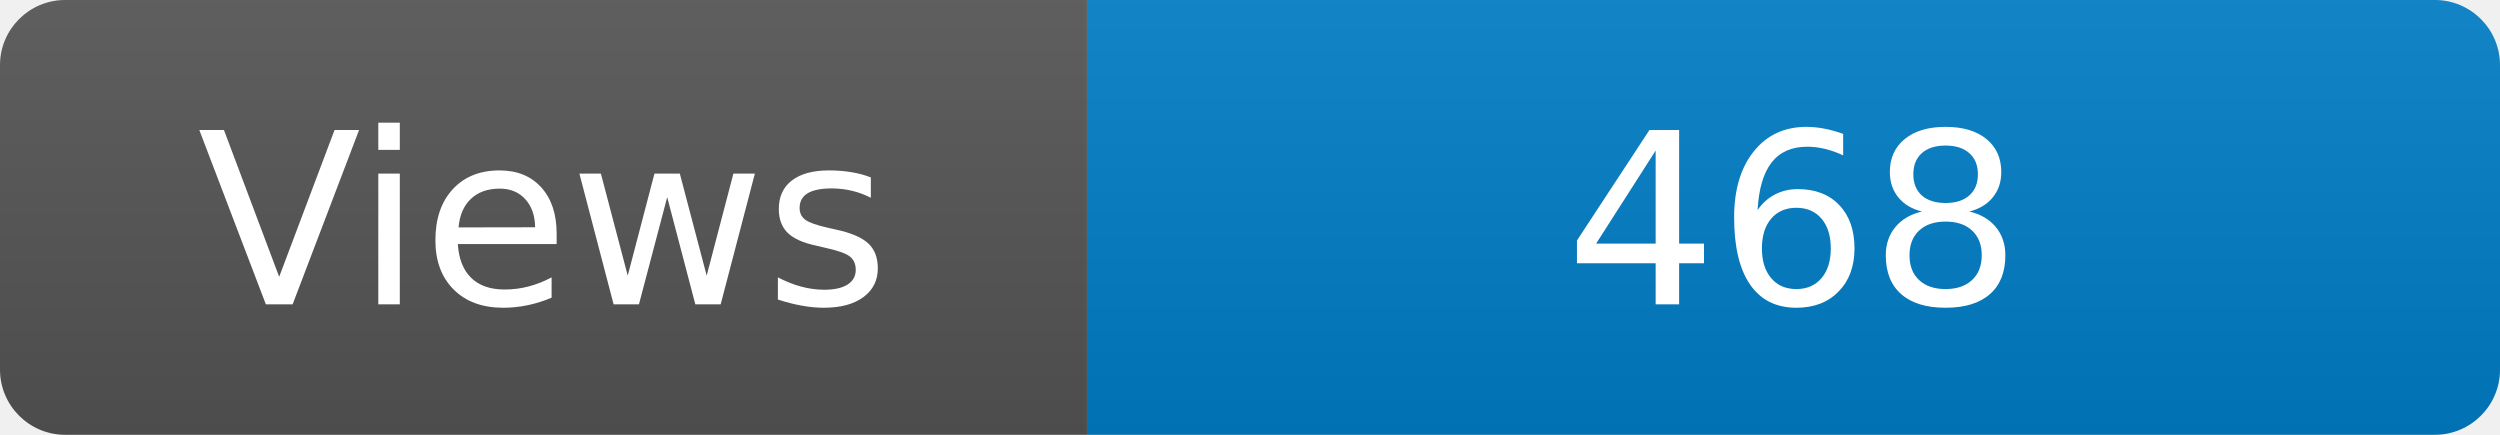
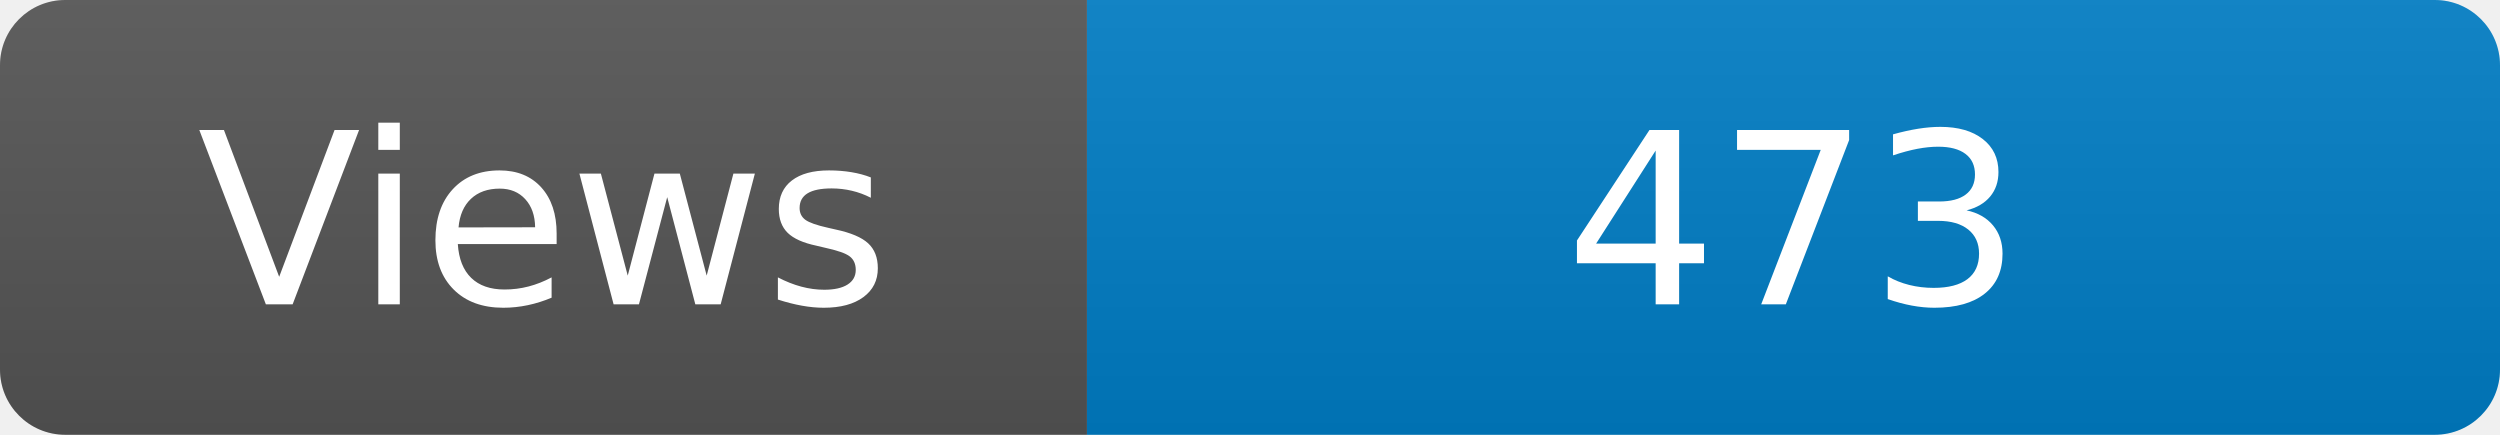
<svg xmlns="http://www.w3.org/2000/svg" width="115" height="20" role="img" aria-label="Maintained?: yes">
  <linearGradient id="s" x2="0" y2="100%">
    <stop offset="0" stop-color="#bbb" stop-opacity=".1" />
    <stop offset="1" stop-opacity=".1" />
  </linearGradient>
  <clipPath id="r">
    <rect width="115" height="20" rx="3" fill="#fff" />
  </clipPath>
  <g clip-path="url(#r)">
    <rect width="50" height="20" fill="#555" />
    <rect x="50" width="160" height="20" fill="#007ec6" />
    <rect width="115" height="20" fill="url(#s)" />
  </g>
  <g fill="#fff" text-anchor="middle" font-family="Verdana,Geneva,DejaVu Sans,sans-serif" font-size="110">
    <text x="250" y="140" transform="scale(.1)" fill="#fff">Views</text>
-     <text x="825" y="140" transform="scale(.1)" fill="#fff">468</text>
+     <text x="825" y="140" transform="scale(.1)" fill="#fff">473</text>
  </g>
</svg>
